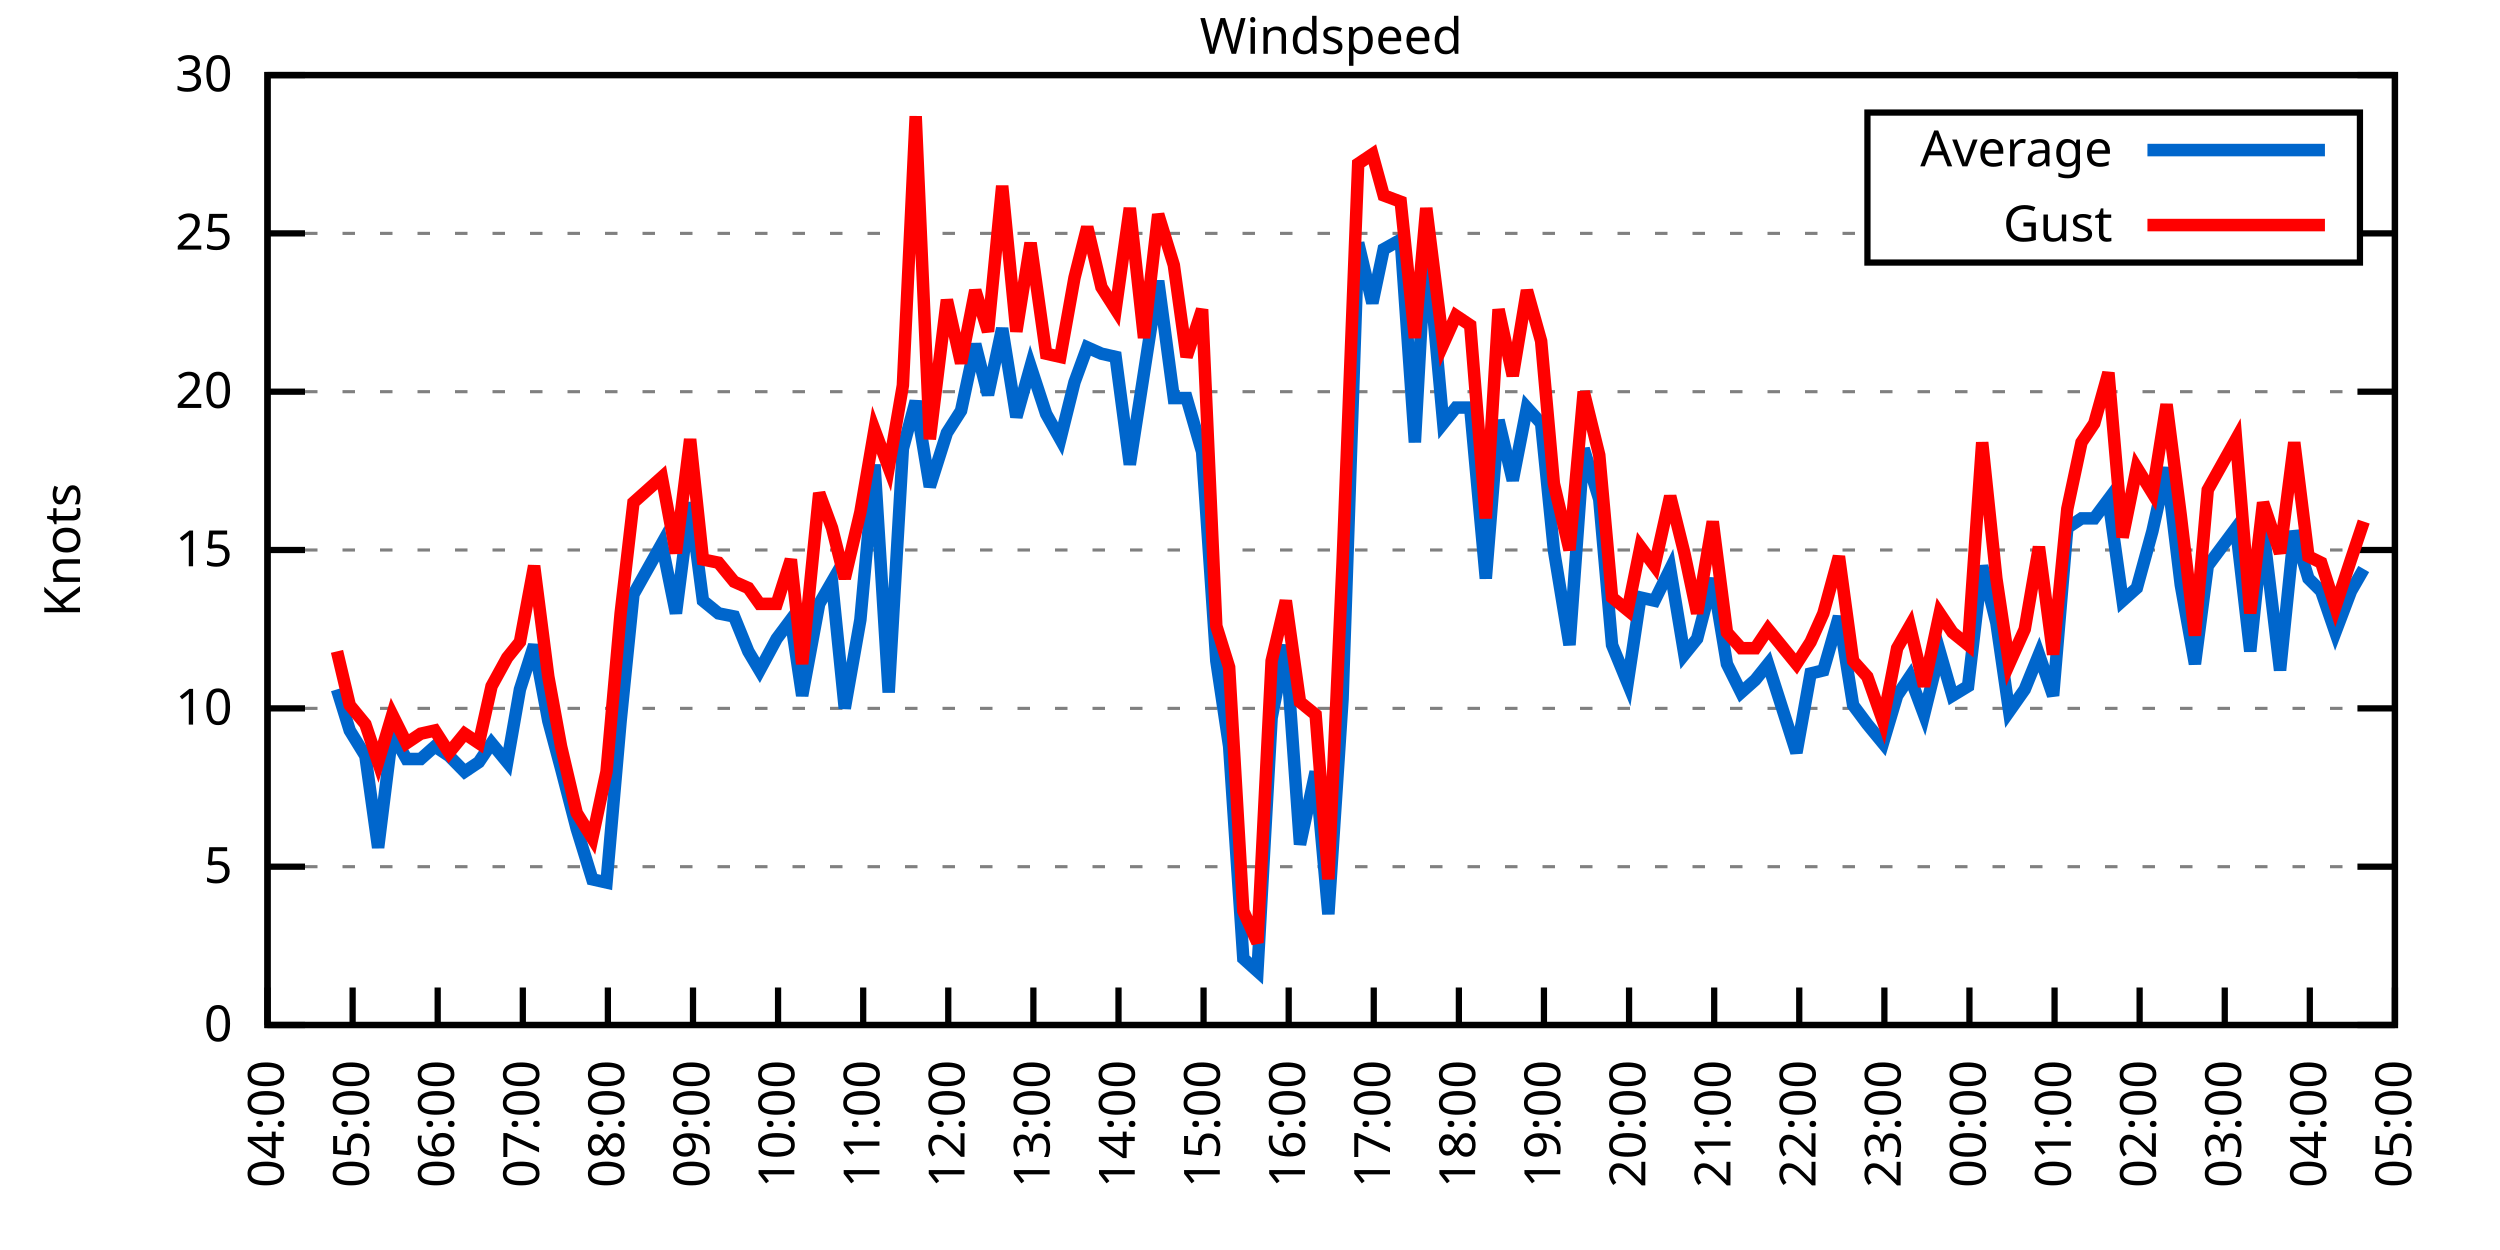
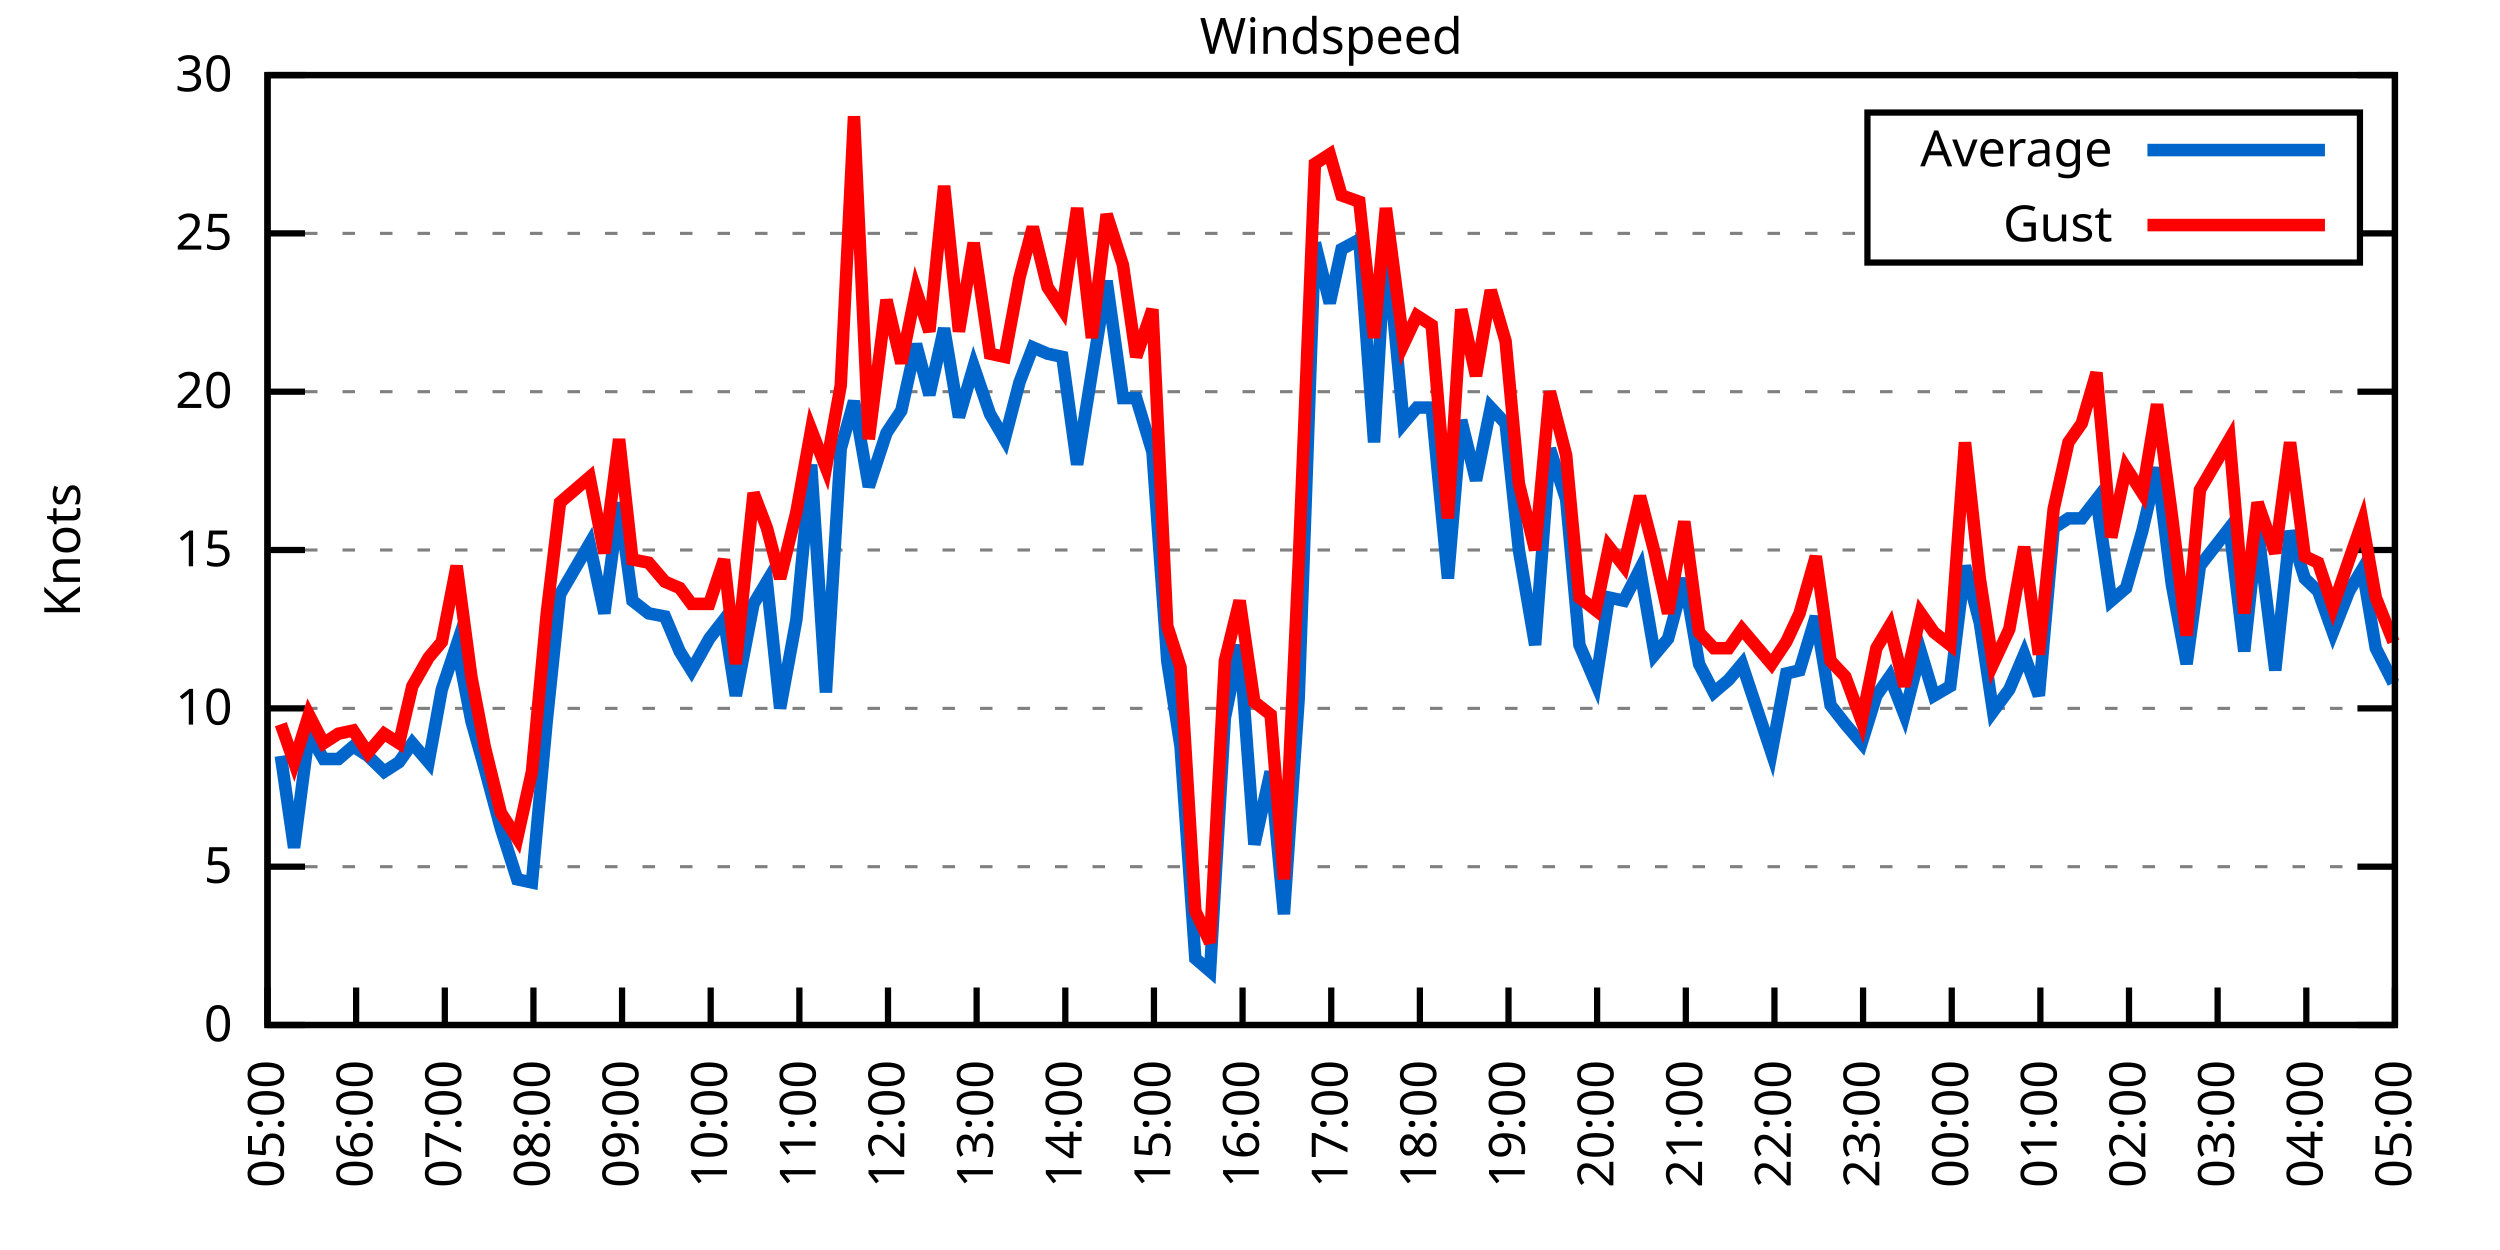
<svg xmlns="http://www.w3.org/2000/svg" xmlns:xlink="http://www.w3.org/1999/xlink" width="400" height="200" viewBox="0 0 400 200">
  <g id="gnuplot_canvas">
    <rect x="0" y="0" width="400" height="200" fill="none" />
    <defs>
      <circle id="gpDot" r="0.5" stroke-width="0.5" stroke="currentColor" />
      <path id="gpPt0" stroke-width="0.333" stroke="currentColor" d="M-1,0 h2 M0,-1 v2" />
      <path id="gpPt1" stroke-width="0.333" stroke="currentColor" d="M-1,-1 L1,1 M1,-1 L-1,1" />
      <path id="gpPt2" stroke-width="0.333" stroke="currentColor" d="M-1,0 L1,0 M0,-1 L0,1 M-1,-1 L1,1 M-1,1 L1,-1" />
      <rect id="gpPt3" stroke-width="0.333" stroke="currentColor" x="-1" y="-1" width="2" height="2" />
      <rect id="gpPt4" stroke-width="0.333" stroke="currentColor" fill="currentColor" x="-1" y="-1" width="2" height="2" />
      <circle id="gpPt5" stroke-width="0.333" stroke="currentColor" cx="0" cy="0" r="1" />
      <use xlink:href="#gpPt5" id="gpPt6" fill="currentColor" stroke="none" />
      <path id="gpPt7" stroke-width="0.333" stroke="currentColor" d="M0,-1.33 L-1.33,0.67 L1.33,0.67 z" />
      <use xlink:href="#gpPt7" id="gpPt8" fill="currentColor" stroke="none" />
      <use xlink:href="#gpPt7" id="gpPt9" stroke="currentColor" transform="rotate(180)" />
      <use xlink:href="#gpPt9" id="gpPt10" fill="currentColor" stroke="none" />
      <use xlink:href="#gpPt3" id="gpPt11" stroke="currentColor" transform="rotate(45)" />
      <use xlink:href="#gpPt11" id="gpPt12" fill="currentColor" stroke="none" />
      <path id="gpPt13" stroke-width="0.333" stroke="currentColor" d="M0,1.330 L1.265,0.411 L0.782,-1.067 L-0.782,-1.076 L-1.265,0.411 z" />
      <use xlink:href="#gpPt13" id="gpPt14" fill="currentColor" stroke="none" />
      <filter id="textbox" filterUnits="objectBoundingBox" x="0" y="0" height="1" width="1">
        <feFlood flood-color="white" flood-opacity="1" result="bgnd" />
        <feComposite in="SourceGraphic" in2="bgnd" operator="atop" />
      </filter>
      <filter id="greybox" filterUnits="objectBoundingBox" x="0" y="0" height="1" width="1">
        <feFlood flood-color="lightgrey" flood-opacity="1" result="grey" />
        <feComposite in="SourceGraphic" in2="grey" operator="atop" />
      </filter>
    </defs>
    <g fill="none" color="white" stroke="currentColor" stroke-width="1.00" stroke-linecap="butt" stroke-linejoin="miter">
</g>
    <g fill="none" color="black" stroke="currentColor" stroke-width="1.00" stroke-linecap="butt" stroke-linejoin="miter">
      <g stroke="none" shape-rendering="crispEdges">
        <polygon fill="rgb(255, 255, 255)" points="42.80,164.00 383.18,164.00 383.18,12.02 42.80,12.02 " />
      </g>
    </g>
    <g fill="none" color="black" stroke="currentColor" stroke-width="1.00" stroke-linecap="butt" stroke-linejoin="miter">
</g>
    <g fill="none" color="black" stroke="black" stroke-width="0.50" stroke-linecap="butt" stroke-linejoin="miter">
</g>
    <g fill="none" color="gray" stroke="currentColor" stroke-width="0.50" stroke-linecap="butt" stroke-linejoin="miter">
      <path stroke="gray" stroke-dasharray="2,4" class="gridline" d="M42.80,164.00 L383.19,164.00  " />
    </g>
    <g fill="none" color="gray" stroke="gray" stroke-width="1.00" stroke-linecap="butt" stroke-linejoin="miter">
</g>
    <g fill="none" color="black" stroke="currentColor" stroke-width="1.00" stroke-linecap="butt" stroke-linejoin="miter">
      <path stroke="black" d="M42.80,164.00 L48.80,164.00 M383.19,164.00 L377.19,164.00  " />
      <g transform="translate(37.20,166.60)" stroke="none" fill="black" font-family="Sans" font-size="8.00" text-anchor="end">
        <text>
          <tspan font-family="Sans"> 0</tspan>
        </text>
      </g>
    </g>
    <g fill="none" color="black" stroke="currentColor" stroke-width="1.00" stroke-linecap="butt" stroke-linejoin="miter">
</g>
    <g fill="none" color="black" stroke="black" stroke-width="0.50" stroke-linecap="butt" stroke-linejoin="miter">
</g>
    <g fill="none" color="gray" stroke="currentColor" stroke-width="0.50" stroke-linecap="butt" stroke-linejoin="miter">
      <path stroke="gray" stroke-dasharray="2,4" class="gridline" d="M42.80,138.67 L383.19,138.67  " />
    </g>
    <g fill="none" color="gray" stroke="gray" stroke-width="1.00" stroke-linecap="butt" stroke-linejoin="miter">
</g>
    <g fill="none" color="black" stroke="currentColor" stroke-width="1.00" stroke-linecap="butt" stroke-linejoin="miter">
      <path stroke="black" d="M42.80,138.67 L48.80,138.67 M383.19,138.67 L377.19,138.67  " />
      <g transform="translate(37.20,141.27)" stroke="none" fill="black" font-family="Sans" font-size="8.00" text-anchor="end">
        <text>
          <tspan font-family="Sans"> 5</tspan>
        </text>
      </g>
    </g>
    <g fill="none" color="black" stroke="currentColor" stroke-width="1.00" stroke-linecap="butt" stroke-linejoin="miter">
</g>
    <g fill="none" color="black" stroke="black" stroke-width="0.50" stroke-linecap="butt" stroke-linejoin="miter">
</g>
    <g fill="none" color="gray" stroke="currentColor" stroke-width="0.50" stroke-linecap="butt" stroke-linejoin="miter">
      <path stroke="gray" stroke-dasharray="2,4" class="gridline" d="M42.80,113.34 L383.19,113.34  " />
    </g>
    <g fill="none" color="gray" stroke="gray" stroke-width="1.00" stroke-linecap="butt" stroke-linejoin="miter">
</g>
    <g fill="none" color="black" stroke="currentColor" stroke-width="1.00" stroke-linecap="butt" stroke-linejoin="miter">
      <path stroke="black" d="M42.80,113.34 L48.80,113.34 M383.19,113.34 L377.19,113.34  " />
      <g transform="translate(37.20,115.94)" stroke="none" fill="black" font-family="Sans" font-size="8.00" text-anchor="end">
        <text>
          <tspan font-family="Sans"> 10</tspan>
        </text>
      </g>
    </g>
    <g fill="none" color="black" stroke="currentColor" stroke-width="1.00" stroke-linecap="butt" stroke-linejoin="miter">
</g>
    <g fill="none" color="black" stroke="black" stroke-width="0.50" stroke-linecap="butt" stroke-linejoin="miter">
</g>
    <g fill="none" color="gray" stroke="currentColor" stroke-width="0.50" stroke-linecap="butt" stroke-linejoin="miter">
      <path stroke="gray" stroke-dasharray="2,4" class="gridline" d="M42.80,88.00 L383.19,88.00  " />
    </g>
    <g fill="none" color="gray" stroke="gray" stroke-width="1.00" stroke-linecap="butt" stroke-linejoin="miter">
</g>
    <g fill="none" color="black" stroke="currentColor" stroke-width="1.00" stroke-linecap="butt" stroke-linejoin="miter">
      <path stroke="black" d="M42.80,88.00 L48.80,88.00 M383.19,88.00 L377.19,88.00  " />
      <g transform="translate(37.20,90.60)" stroke="none" fill="black" font-family="Sans" font-size="8.00" text-anchor="end">
        <text>
          <tspan font-family="Sans"> 15</tspan>
        </text>
      </g>
    </g>
    <g fill="none" color="black" stroke="currentColor" stroke-width="1.00" stroke-linecap="butt" stroke-linejoin="miter">
</g>
    <g fill="none" color="black" stroke="black" stroke-width="0.50" stroke-linecap="butt" stroke-linejoin="miter">
</g>
    <g fill="none" color="gray" stroke="currentColor" stroke-width="0.50" stroke-linecap="butt" stroke-linejoin="miter">
      <path stroke="gray" stroke-dasharray="2,4" class="gridline" d="M42.80,62.67 L383.19,62.67  " />
    </g>
    <g fill="none" color="gray" stroke="gray" stroke-width="1.00" stroke-linecap="butt" stroke-linejoin="miter">
</g>
    <g fill="none" color="black" stroke="currentColor" stroke-width="1.00" stroke-linecap="butt" stroke-linejoin="miter">
      <path stroke="black" d="M42.80,62.67 L48.80,62.67 M383.19,62.67 L377.19,62.67  " />
      <g transform="translate(37.20,65.27)" stroke="none" fill="black" font-family="Sans" font-size="8.00" text-anchor="end">
        <text>
          <tspan font-family="Sans"> 20</tspan>
        </text>
      </g>
    </g>
    <g fill="none" color="black" stroke="currentColor" stroke-width="1.00" stroke-linecap="butt" stroke-linejoin="miter">
</g>
    <g fill="none" color="black" stroke="black" stroke-width="0.50" stroke-linecap="butt" stroke-linejoin="miter">
</g>
    <g fill="none" color="gray" stroke="currentColor" stroke-width="0.50" stroke-linecap="butt" stroke-linejoin="miter">
      <path stroke="gray" stroke-dasharray="2,4" class="gridline" d="M42.80,37.34 L298.79,37.34 M377.59,37.34 L383.19,37.34  " />
    </g>
    <g fill="none" color="gray" stroke="gray" stroke-width="1.00" stroke-linecap="butt" stroke-linejoin="miter">
</g>
    <g fill="none" color="black" stroke="currentColor" stroke-width="1.00" stroke-linecap="butt" stroke-linejoin="miter">
      <path stroke="black" d="M42.80,37.34 L48.80,37.34 M383.19,37.34 L377.19,37.34  " />
      <g transform="translate(37.20,39.94)" stroke="none" fill="black" font-family="Sans" font-size="8.00" text-anchor="end">
        <text>
          <tspan font-family="Sans"> 25</tspan>
        </text>
      </g>
    </g>
    <g fill="none" color="black" stroke="currentColor" stroke-width="1.00" stroke-linecap="butt" stroke-linejoin="miter">
</g>
    <g fill="none" color="black" stroke="black" stroke-width="0.50" stroke-linecap="butt" stroke-linejoin="miter">
</g>
    <g fill="none" color="gray" stroke="currentColor" stroke-width="0.50" stroke-linecap="butt" stroke-linejoin="miter">
      <path stroke="gray" stroke-dasharray="2,4" class="gridline" d="M42.80,12.01 L383.19,12.01  " />
    </g>
    <g fill="none" color="gray" stroke="gray" stroke-width="1.00" stroke-linecap="butt" stroke-linejoin="miter">
</g>
    <g fill="none" color="black" stroke="currentColor" stroke-width="1.00" stroke-linecap="butt" stroke-linejoin="miter">
      <path stroke="black" d="M42.80,12.01 L48.80,12.01 M383.19,12.01 L377.19,12.01  " />
      <g transform="translate(37.20,14.61)" stroke="none" fill="black" font-family="Sans" font-size="8.00" text-anchor="end">
        <text>
          <tspan font-family="Sans"> 30</tspan>
        </text>
      </g>
    </g>
    <g fill="none" color="black" stroke="currentColor" stroke-width="1.00" stroke-linecap="butt" stroke-linejoin="miter">
      <path stroke="black" d="M42.80,164.00 L42.80,158.00  " />
      <g transform="translate(45.40,169.60) rotate(270.00)" stroke="none" fill="black" font-family="Sans" font-size="8.00" text-anchor="end">
        <text>
-           <tspan font-family="Sans">04:00</tspan>
-         </text>
-       </g>
-     </g>
-     <g fill="none" color="black" stroke="currentColor" stroke-width="1.00" stroke-linecap="butt" stroke-linejoin="miter">
-       <path stroke="black" d="M56.42,164.00 L56.42,158.00  " />
-       <g transform="translate(59.02,169.60) rotate(270.00)" stroke="none" fill="black" font-family="Sans" font-size="8.00" text-anchor="end">
-         <text>
          <tspan font-family="Sans">05:00</tspan>
        </text>
      </g>
    </g>
    <g fill="none" color="black" stroke="currentColor" stroke-width="1.00" stroke-linecap="butt" stroke-linejoin="miter">
-       <path stroke="black" d="M70.03,164.00 L70.03,158.00  " />
-       <g transform="translate(72.63,169.60) rotate(270.00)" stroke="none" fill="black" font-family="Sans" font-size="8.00" text-anchor="end">
+       <path stroke="black" d="M56.98,164.00 L56.98,158.00  " />
+       <g transform="translate(59.58,169.60) rotate(270.00)" stroke="none" fill="black" font-family="Sans" font-size="8.00" text-anchor="end">
        <text>
          <tspan font-family="Sans">06:00</tspan>
        </text>
      </g>
    </g>
    <g fill="none" color="black" stroke="currentColor" stroke-width="1.00" stroke-linecap="butt" stroke-linejoin="miter">
-       <path stroke="black" d="M83.65,164.00 L83.65,158.00  " />
-       <g transform="translate(86.25,169.60) rotate(270.00)" stroke="none" fill="black" font-family="Sans" font-size="8.00" text-anchor="end">
+       <path stroke="black" d="M71.17,164.00 L71.17,158.00  " />
+       <g transform="translate(73.77,169.60) rotate(270.00)" stroke="none" fill="black" font-family="Sans" font-size="8.00" text-anchor="end">
        <text>
          <tspan font-family="Sans">07:00</tspan>
        </text>
      </g>
    </g>
    <g fill="none" color="black" stroke="currentColor" stroke-width="1.00" stroke-linecap="butt" stroke-linejoin="miter">
-       <path stroke="black" d="M97.26,164.00 L97.26,158.00  " />
-       <g transform="translate(99.86,169.60) rotate(270.00)" stroke="none" fill="black" font-family="Sans" font-size="8.00" text-anchor="end">
+       <path stroke="black" d="M85.35,164.00 L85.35,158.00  " />
+       <g transform="translate(87.95,169.60) rotate(270.00)" stroke="none" fill="black" font-family="Sans" font-size="8.00" text-anchor="end">
        <text>
          <tspan font-family="Sans">08:00</tspan>
        </text>
      </g>
    </g>
    <g fill="none" color="black" stroke="currentColor" stroke-width="1.00" stroke-linecap="butt" stroke-linejoin="miter">
-       <path stroke="black" d="M110.88,164.00 L110.88,158.00  " />
-       <g transform="translate(113.48,169.60) rotate(270.00)" stroke="none" fill="black" font-family="Sans" font-size="8.00" text-anchor="end">
+       <path stroke="black" d="M99.53,164.00 L99.53,158.00  " />
+       <g transform="translate(102.13,169.60) rotate(270.00)" stroke="none" fill="black" font-family="Sans" font-size="8.00" text-anchor="end">
        <text>
          <tspan font-family="Sans">09:00</tspan>
        </text>
      </g>
    </g>
    <g fill="none" color="black" stroke="currentColor" stroke-width="1.00" stroke-linecap="butt" stroke-linejoin="miter">
-       <path stroke="black" d="M124.49,164.00 L124.49,158.00  " />
-       <g transform="translate(127.09,169.60) rotate(270.00)" stroke="none" fill="black" font-family="Sans" font-size="8.00" text-anchor="end">
+       <path stroke="black" d="M113.71,164.00 L113.71,158.00  " />
+       <g transform="translate(116.31,169.60) rotate(270.00)" stroke="none" fill="black" font-family="Sans" font-size="8.00" text-anchor="end">
        <text>
          <tspan font-family="Sans">10:00</tspan>
        </text>
      </g>
    </g>
    <g fill="none" color="black" stroke="currentColor" stroke-width="1.00" stroke-linecap="butt" stroke-linejoin="miter">
-       <path stroke="black" d="M138.11,164.00 L138.11,158.00  " />
-       <g transform="translate(140.71,169.60) rotate(270.00)" stroke="none" fill="black" font-family="Sans" font-size="8.00" text-anchor="end">
+       <path stroke="black" d="M127.90,164.00 L127.90,158.00  " />
+       <g transform="translate(130.50,169.60) rotate(270.00)" stroke="none" fill="black" font-family="Sans" font-size="8.00" text-anchor="end">
        <text>
          <tspan font-family="Sans">11:00</tspan>
        </text>
      </g>
    </g>
    <g fill="none" color="black" stroke="currentColor" stroke-width="1.00" stroke-linecap="butt" stroke-linejoin="miter">
-       <path stroke="black" d="M151.72,164.00 L151.72,158.00  " />
-       <g transform="translate(154.32,169.60) rotate(270.00)" stroke="none" fill="black" font-family="Sans" font-size="8.00" text-anchor="end">
+       <path stroke="black" d="M142.08,164.00 L142.08,158.00  " />
+       <g transform="translate(144.68,169.60) rotate(270.00)" stroke="none" fill="black" font-family="Sans" font-size="8.00" text-anchor="end">
        <text>
          <tspan font-family="Sans">12:00</tspan>
        </text>
      </g>
    </g>
    <g fill="none" color="black" stroke="currentColor" stroke-width="1.00" stroke-linecap="butt" stroke-linejoin="miter">
-       <path stroke="black" d="M165.34,164.00 L165.34,158.00  " />
-       <g transform="translate(167.94,169.60) rotate(270.00)" stroke="none" fill="black" font-family="Sans" font-size="8.00" text-anchor="end">
+       <path stroke="black" d="M156.26,164.00 L156.26,158.00  " />
+       <g transform="translate(158.86,169.60) rotate(270.00)" stroke="none" fill="black" font-family="Sans" font-size="8.00" text-anchor="end">
        <text>
          <tspan font-family="Sans">13:00</tspan>
        </text>
      </g>
    </g>
    <g fill="none" color="black" stroke="currentColor" stroke-width="1.00" stroke-linecap="butt" stroke-linejoin="miter">
-       <path stroke="black" d="M178.96,164.00 L178.96,158.00  " />
-       <g transform="translate(181.56,169.60) rotate(270.00)" stroke="none" fill="black" font-family="Sans" font-size="8.00" text-anchor="end">
+       <path stroke="black" d="M170.45,164.00 L170.45,158.00  " />
+       <g transform="translate(173.05,169.60) rotate(270.00)" stroke="none" fill="black" font-family="Sans" font-size="8.00" text-anchor="end">
        <text>
          <tspan font-family="Sans">14:00</tspan>
        </text>
      </g>
    </g>
    <g fill="none" color="black" stroke="currentColor" stroke-width="1.00" stroke-linecap="butt" stroke-linejoin="miter">
-       <path stroke="black" d="M192.57,164.00 L192.57,158.00  " />
-       <g transform="translate(195.17,169.60) rotate(270.00)" stroke="none" fill="black" font-family="Sans" font-size="8.00" text-anchor="end">
+       <path stroke="black" d="M184.63,164.00 L184.63,158.00  " />
+       <g transform="translate(187.23,169.60) rotate(270.00)" stroke="none" fill="black" font-family="Sans" font-size="8.00" text-anchor="end">
        <text>
          <tspan font-family="Sans">15:00</tspan>
        </text>
      </g>
    </g>
    <g fill="none" color="black" stroke="currentColor" stroke-width="1.00" stroke-linecap="butt" stroke-linejoin="miter">
-       <path stroke="black" d="M206.19,164.00 L206.19,158.00  " />
-       <g transform="translate(208.79,169.60) rotate(270.00)" stroke="none" fill="black" font-family="Sans" font-size="8.00" text-anchor="end">
+       <path stroke="black" d="M198.81,164.00 L198.81,158.00  " />
+       <g transform="translate(201.41,169.60) rotate(270.00)" stroke="none" fill="black" font-family="Sans" font-size="8.00" text-anchor="end">
        <text>
          <tspan font-family="Sans">16:00</tspan>
        </text>
      </g>
    </g>
    <g fill="none" color="black" stroke="currentColor" stroke-width="1.00" stroke-linecap="butt" stroke-linejoin="miter">
-       <path stroke="black" d="M219.80,164.00 L219.80,158.00  " />
-       <g transform="translate(222.40,169.60) rotate(270.00)" stroke="none" fill="black" font-family="Sans" font-size="8.00" text-anchor="end">
+       <path stroke="black" d="M213.00,164.00 L213.00,158.00  " />
+       <g transform="translate(215.60,169.60) rotate(270.00)" stroke="none" fill="black" font-family="Sans" font-size="8.00" text-anchor="end">
        <text>
          <tspan font-family="Sans">17:00</tspan>
        </text>
      </g>
    </g>
    <g fill="none" color="black" stroke="currentColor" stroke-width="1.00" stroke-linecap="butt" stroke-linejoin="miter">
-       <path stroke="black" d="M233.42,164.00 L233.42,158.00  " />
-       <g transform="translate(236.02,169.60) rotate(270.00)" stroke="none" fill="black" font-family="Sans" font-size="8.00" text-anchor="end">
+       <path stroke="black" d="M227.18,164.00 L227.18,158.00  " />
+       <g transform="translate(229.78,169.60) rotate(270.00)" stroke="none" fill="black" font-family="Sans" font-size="8.00" text-anchor="end">
        <text>
          <tspan font-family="Sans">18:00</tspan>
        </text>
      </g>
    </g>
    <g fill="none" color="black" stroke="currentColor" stroke-width="1.00" stroke-linecap="butt" stroke-linejoin="miter">
-       <path stroke="black" d="M247.03,164.00 L247.03,158.00  " />
-       <g transform="translate(249.63,169.60) rotate(270.00)" stroke="none" fill="black" font-family="Sans" font-size="8.00" text-anchor="end">
+       <path stroke="black" d="M241.36,164.00 L241.36,158.00  " />
+       <g transform="translate(243.96,169.60) rotate(270.00)" stroke="none" fill="black" font-family="Sans" font-size="8.00" text-anchor="end">
        <text>
          <tspan font-family="Sans">19:00</tspan>
        </text>
      </g>
    </g>
    <g fill="none" color="black" stroke="currentColor" stroke-width="1.00" stroke-linecap="butt" stroke-linejoin="miter">
-       <path stroke="black" d="M260.65,164.00 L260.65,158.00  " />
-       <g transform="translate(263.25,169.60) rotate(270.00)" stroke="none" fill="black" font-family="Sans" font-size="8.00" text-anchor="end">
+       <path stroke="black" d="M255.54,164.00 L255.54,158.00  " />
+       <g transform="translate(258.14,169.60) rotate(270.00)" stroke="none" fill="black" font-family="Sans" font-size="8.00" text-anchor="end">
        <text>
          <tspan font-family="Sans">20:00</tspan>
        </text>
      </g>
    </g>
    <g fill="none" color="black" stroke="currentColor" stroke-width="1.00" stroke-linecap="butt" stroke-linejoin="miter">
-       <path stroke="black" d="M274.27,164.00 L274.27,158.00  " />
-       <g transform="translate(276.87,169.60) rotate(270.00)" stroke="none" fill="black" font-family="Sans" font-size="8.00" text-anchor="end">
+       <path stroke="black" d="M269.73,164.00 L269.73,158.00  " />
+       <g transform="translate(272.33,169.60) rotate(270.00)" stroke="none" fill="black" font-family="Sans" font-size="8.00" text-anchor="end">
        <text>
          <tspan font-family="Sans">21:00</tspan>
        </text>
      </g>
    </g>
    <g fill="none" color="black" stroke="currentColor" stroke-width="1.00" stroke-linecap="butt" stroke-linejoin="miter">
-       <path stroke="black" d="M287.88,164.00 L287.88,158.00  " />
-       <g transform="translate(290.48,169.60) rotate(270.00)" stroke="none" fill="black" font-family="Sans" font-size="8.00" text-anchor="end">
+       <path stroke="black" d="M283.91,164.00 L283.91,158.00  " />
+       <g transform="translate(286.51,169.60) rotate(270.00)" stroke="none" fill="black" font-family="Sans" font-size="8.00" text-anchor="end">
        <text>
          <tspan font-family="Sans">22:00</tspan>
        </text>
      </g>
    </g>
    <g fill="none" color="black" stroke="currentColor" stroke-width="1.00" stroke-linecap="butt" stroke-linejoin="miter">
-       <path stroke="black" d="M301.50,164.00 L301.50,158.00  " />
-       <g transform="translate(304.10,169.60) rotate(270.00)" stroke="none" fill="black" font-family="Sans" font-size="8.00" text-anchor="end">
+       <path stroke="black" d="M298.09,164.00 L298.09,158.00  " />
+       <g transform="translate(300.69,169.60) rotate(270.00)" stroke="none" fill="black" font-family="Sans" font-size="8.00" text-anchor="end">
        <text>
          <tspan font-family="Sans">23:00</tspan>
        </text>
      </g>
    </g>
    <g fill="none" color="black" stroke="currentColor" stroke-width="1.00" stroke-linecap="butt" stroke-linejoin="miter">
-       <path stroke="black" d="M315.11,164.00 L315.11,158.00  " />
-       <g transform="translate(317.71,169.60) rotate(270.00)" stroke="none" fill="black" font-family="Sans" font-size="8.00" text-anchor="end">
+       <path stroke="black" d="M312.28,164.00 L312.28,158.00  " />
+       <g transform="translate(314.88,169.60) rotate(270.00)" stroke="none" fill="black" font-family="Sans" font-size="8.00" text-anchor="end">
        <text>
          <tspan font-family="Sans">00:00</tspan>
        </text>
      </g>
    </g>
    <g fill="none" color="black" stroke="currentColor" stroke-width="1.00" stroke-linecap="butt" stroke-linejoin="miter">
-       <path stroke="black" d="M328.73,164.00 L328.73,158.00  " />
-       <g transform="translate(331.33,169.60) rotate(270.00)" stroke="none" fill="black" font-family="Sans" font-size="8.00" text-anchor="end">
+       <path stroke="black" d="M326.46,164.00 L326.46,158.00  " />
+       <g transform="translate(329.06,169.60) rotate(270.00)" stroke="none" fill="black" font-family="Sans" font-size="8.00" text-anchor="end">
        <text>
          <tspan font-family="Sans">01:00</tspan>
        </text>
      </g>
    </g>
    <g fill="none" color="black" stroke="currentColor" stroke-width="1.00" stroke-linecap="butt" stroke-linejoin="miter">
-       <path stroke="black" d="M342.34,164.00 L342.34,158.00  " />
-       <g transform="translate(344.94,169.60) rotate(270.00)" stroke="none" fill="black" font-family="Sans" font-size="8.00" text-anchor="end">
+       <path stroke="black" d="M340.64,164.00 L340.64,158.00  " />
+       <g transform="translate(343.24,169.60) rotate(270.00)" stroke="none" fill="black" font-family="Sans" font-size="8.00" text-anchor="end">
        <text>
          <tspan font-family="Sans">02:00</tspan>
        </text>
      </g>
    </g>
    <g fill="none" color="black" stroke="currentColor" stroke-width="1.00" stroke-linecap="butt" stroke-linejoin="miter">
-       <path stroke="black" d="M355.96,164.00 L355.96,158.00  " />
-       <g transform="translate(358.56,169.60) rotate(270.00)" stroke="none" fill="black" font-family="Sans" font-size="8.00" text-anchor="end">
+       <path stroke="black" d="M354.82,164.00 L354.82,158.00  " />
+       <g transform="translate(357.42,169.60) rotate(270.00)" stroke="none" fill="black" font-family="Sans" font-size="8.00" text-anchor="end">
        <text>
          <tspan font-family="Sans">03:00</tspan>
        </text>
      </g>
    </g>
    <g fill="none" color="black" stroke="currentColor" stroke-width="1.00" stroke-linecap="butt" stroke-linejoin="miter">
-       <path stroke="black" d="M369.57,164.00 L369.57,158.00  " />
-       <g transform="translate(372.17,169.60) rotate(270.00)" stroke="none" fill="black" font-family="Sans" font-size="8.00" text-anchor="end">
+       <path stroke="black" d="M369.01,164.00 L369.01,158.00  " />
+       <g transform="translate(371.61,169.60) rotate(270.00)" stroke="none" fill="black" font-family="Sans" font-size="8.00" text-anchor="end">
        <text>
          <tspan font-family="Sans">04:00</tspan>
        </text>
      </g>
    </g>
    <g fill="none" color="black" stroke="currentColor" stroke-width="1.00" stroke-linecap="butt" stroke-linejoin="miter">
      <path stroke="black" d="M383.19,164.00 L383.19,158.00  " />
      <g transform="translate(385.79,169.60) rotate(270.00)" stroke="none" fill="black" font-family="Sans" font-size="8.00" text-anchor="end">
        <text>
          <tspan font-family="Sans">05:00</tspan>
        </text>
      </g>
    </g>
    <g fill="none" color="black" stroke="currentColor" stroke-width="1.00" stroke-linecap="butt" stroke-linejoin="miter">
</g>
    <g fill="none" color="black" stroke="currentColor" stroke-width="1.00" stroke-linecap="butt" stroke-linejoin="miter">
      <path stroke="black" d="M42.80,12.01 L42.80,164.00 L383.19,164.00 L383.19,12.01 L42.80,12.01 Z  " />
    </g>
    <g fill="none" color="black" stroke="currentColor" stroke-width="1.00" stroke-linecap="butt" stroke-linejoin="miter">
</g>
    <g fill="none" color="black" stroke="currentColor" stroke-width="1.00" stroke-linecap="butt" stroke-linejoin="miter">
      <path stroke="black" d="M298.79,42.01 L298.79,18.01 L377.59,18.01 L377.59,42.01 L298.79,42.01 Z  " />
    </g>
    <g id="Windspeed_plot_1">
      <g fill="none" color="white" stroke="black" stroke-width="2.00" stroke-linecap="butt" stroke-linejoin="miter">
</g>
      <g fill="none" color="black" stroke="currentColor" stroke-width="2.00" stroke-linecap="butt" stroke-linejoin="miter">
        <g transform="translate(337.99,26.61)" stroke="none" fill="black" font-family="Sans" font-size="8.00" text-anchor="end">
          <text>
            <tspan font-family="Sans">Average</tspan>
          </text>
        </g>
      </g>
      <g fill="none" color="black" stroke="currentColor" stroke-width="2.00" stroke-linecap="butt" stroke-linejoin="miter">
-         <path stroke="rgb(  0, 102, 204)" d="M343.59,24.01 L371.99,24.01 M53.92,110.30 L55.96,116.88 L58.46,120.94 L60.50,135.63 L62.77,117.39 L65.04,121.44   L67.31,121.44 L69.58,119.42 L71.85,120.94 L74.34,123.47 L76.61,121.95 L78.65,118.91 L81.15,121.95 L83.19,110.30   L85.46,103.20 L87.73,115.36 L89.77,122.96 L92.27,132.59 L94.77,140.69 L97.04,141.20 L99.30,115.36 L101.35,95.10   L105.89,86.99 L108.15,98.14 L110.42,80.41 L112.47,96.11 L114.96,98.14 L117.46,98.64 L119.73,104.22 L121.54,107.26   L124.27,102.19 L126.54,99.15 L128.35,111.31 L131.07,96.62 L133.12,93.07 L135.16,113.34 L137.66,99.15 L139.92,74.33   L142.19,110.80 L144.46,71.79 L146.51,64.19 L148.77,77.87 L151.50,69.26 L153.77,65.71 L156.04,55.07 L158.08,63.18   L160.35,52.54 L162.62,66.73 L164.89,58.62 L167.38,66.22 L169.65,70.27 L171.92,61.15 L173.96,55.58 L176.23,56.59   L178.50,57.10 L180.77,74.33 L183.04,59.63 L185.31,44.94 L187.81,63.69 L189.85,63.69 L192.34,72.30 L194.61,105.74   L196.66,119.42 L198.93,153.36 L201.19,155.39 L203.46,114.86 L205.73,103.20 L208.00,135.12 L210.50,123.47 L212.54,146.27   L214.81,111.82 L217.31,38.86 L219.58,48.49 L221.39,39.87 L224.11,38.35 L226.38,70.78 L228.20,37.85 L230.92,67.74   L232.96,65.21 L235.23,65.21 L237.73,92.56 L239.77,67.23 L242.04,76.86 L244.31,65.21 L246.58,67.74 L248.62,88.00   L251.12,103.20 L253.39,71.79 L255.88,79.90 L257.93,103.20 L260.42,109.28 L262.47,95.60 L264.73,96.11 L267.23,91.04   L269.50,104.72 L271.54,102.19 L274.04,92.56 L276.31,106.24 L278.58,110.80 L280.85,108.78 L282.89,106.24 L287.43,120.43   L289.70,107.76 L291.74,107.26 L294.23,98.64 L296.50,112.83 L298.77,115.87 L301.27,118.91 L303.54,111.31 L305.58,108.27   L307.85,114.35 L310.35,104.22 L312.39,111.31 L314.89,109.79 L317.15,90.54 L319.42,99.66 L321.47,113.84 L323.96,110.30   L326.23,104.72 L328.50,111.31 L330.77,84.46 L333.04,82.94 L335.08,82.94 L337.35,79.90 L339.62,96.11 L341.89,94.08   L344.39,84.97 L346.65,74.83 L348.92,93.58 L351.19,106.24 L353.24,90.54 L357.77,84.46 L360.04,104.22 L362.09,84.46   L364.81,107.26 L367.08,84.97 L369.35,92.56 L371.39,94.59 L373.66,101.18 L376.16,94.59 L378.20,91.04  " />
+         <path stroke="rgb(  0, 102, 204)" d="M343.59,24.01 L371.99,24.01 M44.93,120.94 L47.05,135.63 L49.42,117.39 L51.78,121.44 L54.15,121.44 L56.51,119.42   L58.87,120.94 L61.47,123.47 L63.84,121.95 L65.97,118.91 L68.57,121.95 L70.69,110.30 L73.06,103.20 L75.42,115.36   L77.55,122.96 L80.15,132.59 L82.75,140.69 L85.11,141.20 L87.48,115.36 L89.60,95.10 L94.33,86.99 L96.70,98.14   L99.06,80.41 L101.19,96.11 L103.79,98.14 L106.39,98.64 L108.75,104.22 L110.64,107.26 L113.48,102.19 L115.84,99.15   L117.73,111.31 L120.57,96.62 L122.70,93.07 L124.82,113.34 L127.42,99.15 L129.79,74.33 L132.15,110.80 L134.52,71.79   L136.64,64.19 L139.01,77.87 L141.84,69.26 L144.21,65.71 L146.57,55.07 L148.70,63.18 L151.06,52.54 L153.43,66.73   L155.79,58.62 L158.39,66.22 L160.75,70.27 L163.12,61.15 L165.25,55.58 L167.61,56.59 L169.97,57.10 L172.34,74.33   L174.70,59.63 L177.06,44.94 L179.67,63.69 L181.79,63.69 L184.39,72.30 L186.76,105.74 L188.88,119.42 L191.25,153.36   L193.61,155.39 L195.98,114.86 L198.34,103.20 L200.70,135.12 L203.30,123.47 L205.43,146.27 L207.79,111.82 L210.39,38.86   L212.76,48.49 L214.65,39.87 L217.49,38.35 L219.85,70.78 L221.74,37.85 L224.58,67.74 L226.71,65.21 L229.07,65.21   L231.67,92.56 L233.80,67.23 L236.16,76.86 L238.52,65.21 L240.89,67.74 L243.02,88.00 L245.62,103.20 L247.98,71.79   L250.58,79.90 L252.71,103.20 L255.31,109.28 L257.43,95.60 L259.80,96.11 L262.40,91.04 L264.76,104.72 L266.89,102.19   L269.49,92.56 L271.85,106.24 L274.22,110.80 L276.58,108.78 L278.71,106.24 L283.44,120.43 L285.80,107.76 L287.93,107.26   L290.53,98.64 L292.89,112.83 L295.26,115.87 L297.86,118.91 L300.22,111.31 L302.35,108.27 L304.71,114.35 L307.31,104.22   L309.44,111.31 L312.04,109.79 L314.40,90.54 L316.77,99.66 L318.89,113.84 L321.49,110.30 L323.86,104.72 L326.22,111.31   L328.59,84.46 L330.95,82.94 L333.08,82.94 L335.44,79.90 L337.80,96.11 L340.17,94.08 L342.77,84.97 L345.13,74.83   L347.50,93.58 L349.86,106.24 L351.99,90.54 L356.72,84.46 L359.08,104.22 L361.21,84.46 L364.04,107.26 L366.41,84.97   L368.77,92.56 L370.90,94.59 L373.26,101.18 L375.86,94.59 L377.99,91.04 L380.12,103.71 L382.95,109.28  " />
      </g>
    </g>
    <g id="Windspeed_plot_2">
      <g fill="none" color="black" stroke="currentColor" stroke-width="2.00" stroke-linecap="butt" stroke-linejoin="miter">
        <g transform="translate(337.99,38.61)" stroke="none" fill="black" font-family="Sans" font-size="8.00" text-anchor="end">
          <text>
            <tspan font-family="Sans">Gust</tspan>
          </text>
        </g>
      </g>
      <g fill="none" color="black" stroke="currentColor" stroke-width="2.00" stroke-linecap="butt" stroke-linejoin="miter">
-         <path stroke="rgb(255,   0,   0)" d="M343.59,36.01 L371.99,36.01 M53.92,104.22 L55.96,112.83 L58.46,115.87 L60.50,121.95 L62.77,114.35 L65.04,118.91   L67.31,117.39 L69.58,116.88 L71.85,120.43 L74.34,117.39 L76.61,118.91 L78.65,109.79 L81.15,105.23 L83.19,102.70   L85.46,90.54 L87.73,108.27 L89.77,119.42 L92.27,130.06 L94.77,134.11 L97.04,123.47 L99.30,98.14 L101.35,80.41   L105.89,76.35 L108.15,88.51 L110.42,70.27 L112.47,89.52 L114.96,90.03 L117.46,93.07 L119.73,94.08 L121.54,96.62   L124.27,96.62 L126.54,89.52 L128.35,106.24 L131.07,78.89 L133.12,84.46 L135.16,92.56 L137.66,81.93 L139.92,68.75   L142.19,74.83 L144.46,61.66 L146.51,18.60 L148.77,70.27 L151.50,47.98 L153.77,58.11 L156.04,46.46 L158.08,53.05   L160.35,29.74 L162.62,53.05 L164.89,38.86 L167.38,56.59 L169.65,57.10 L171.92,44.43 L173.96,36.33 L176.23,45.95   L178.50,49.50 L180.77,33.29 L183.04,54.06 L185.31,34.30 L187.81,42.41 L189.85,57.10 L192.34,49.50 L194.61,100.16   L196.66,106.75 L198.93,145.76 L201.19,150.83 L203.46,105.74 L205.73,96.11 L208.00,112.32 L210.50,114.35 L212.54,140.69   L214.81,90.03 L217.31,26.20 L219.58,24.68 L221.39,31.26 L224.11,32.28 L226.38,54.06 L228.20,33.29 L230.92,55.07   L232.96,50.51 L235.23,52.03 L237.73,82.94 L239.77,49.50 L242.04,60.14 L244.31,46.46 L246.58,54.57 L248.62,77.37   L251.12,88.00 L253.39,62.67 L255.88,72.81 L257.93,95.60 L260.42,97.63 L262.47,87.50 L264.73,90.54 L267.23,79.39   L269.50,88.51 L271.54,98.14 L274.04,83.45 L276.31,101.18 L278.58,103.71 L280.85,103.71 L282.89,100.67 L287.43,106.24   L289.70,102.70 L291.74,98.14 L294.23,89.02 L296.50,105.74 L298.77,108.27 L301.27,115.36 L303.54,103.71 L305.58,100.16   L307.85,109.79 L310.35,98.14 L312.39,101.18 L314.89,103.20 L317.15,70.78 L319.42,92.56 L321.47,106.24 L323.96,100.67   L326.23,87.50 L328.50,104.72 L330.77,81.42 L333.04,70.78 L335.08,67.74 L337.35,59.63 L339.62,85.98 L341.89,74.83   L344.39,78.89 L346.65,64.70 L348.92,82.43 L351.19,101.68 L353.24,78.38 L357.77,70.27 L360.04,98.14 L362.09,80.41   L364.81,88.51 L367.08,70.78 L369.35,89.02 L371.39,90.03 L373.66,97.12 L376.16,89.52 L378.20,83.45  " />
+         <path stroke="rgb(255,   0,   0)" d="M343.59,36.01 L371.99,36.01 M44.93,115.87 L47.05,121.95 L49.42,114.35 L51.78,118.91 L54.15,117.39 L56.51,116.88   L58.87,120.43 L61.47,117.39 L63.84,118.91 L65.97,109.79 L68.57,105.23 L70.69,102.70 L73.06,90.54 L75.42,108.27   L77.55,119.42 L80.15,130.06 L82.75,134.11 L85.11,123.47 L87.48,98.14 L89.60,80.41 L94.33,76.35 L96.70,88.51   L99.06,70.27 L101.19,89.52 L103.79,90.03 L106.39,93.07 L108.75,94.08 L110.64,96.62 L113.48,96.62 L115.84,89.52   L117.73,106.24 L120.57,78.89 L122.70,84.46 L124.82,92.56 L127.42,81.93 L129.79,68.75 L132.15,74.83 L134.52,61.66   L136.64,18.60 L139.01,70.27 L141.84,47.98 L144.21,58.11 L146.57,46.46 L148.70,53.05 L151.06,29.74 L153.43,53.05   L155.79,38.86 L158.39,56.59 L160.75,57.10 L163.12,44.43 L165.25,36.33 L167.61,45.95 L169.97,49.50 L172.34,33.29   L174.70,54.06 L177.06,34.30 L179.67,42.41 L181.79,57.10 L184.39,49.50 L186.76,100.16 L188.88,106.75 L191.25,145.76   L193.61,150.83 L195.98,105.74 L198.34,96.11 L200.70,112.32 L203.30,114.35 L205.43,140.69 L207.79,90.03 L210.39,26.20   L212.76,24.68 L214.65,31.26 L217.49,32.28 L219.85,54.06 L221.74,33.29 L224.58,55.07 L226.71,50.51 L229.07,52.03   L231.67,82.94 L233.80,49.50 L236.16,60.14 L238.52,46.46 L240.89,54.57 L243.02,77.37 L245.62,88.00 L247.98,62.67   L250.58,72.81 L252.71,95.60 L255.31,97.63 L257.43,87.50 L259.80,90.54 L262.40,79.39 L264.76,88.51 L266.89,98.14   L269.49,83.45 L271.85,101.18 L274.22,103.71 L276.58,103.71 L278.71,100.67 L283.44,106.24 L285.80,102.70 L287.93,98.14   L290.53,89.02 L292.89,105.74 L295.26,108.27 L297.86,115.36 L300.22,103.71 L302.35,100.16 L304.71,109.79 L307.31,98.14   L309.44,101.18 L312.04,103.20 L314.40,70.78 L316.77,92.56 L318.89,106.24 L321.49,100.67 L323.86,87.50 L326.22,104.72   L328.59,81.42 L330.95,70.78 L333.08,67.74 L335.44,59.63 L337.80,85.98 L340.17,74.83 L342.77,78.89 L345.13,64.70   L347.50,82.43 L349.86,101.68 L351.99,78.38 L356.72,70.27 L359.08,98.14 L361.21,80.41 L364.04,88.51 L366.41,70.78   L368.77,89.02 L370.90,90.03 L373.26,97.12 L375.86,89.52 L377.99,83.45 L380.12,95.60 L382.95,102.70  " />
      </g>
    </g>
    <g fill="none" color="black" stroke="currentColor" stroke-width="2.00" stroke-linecap="butt" stroke-linejoin="miter">
</g>
    <g fill="none" color="black" stroke="black" stroke-width="1.00" stroke-linecap="butt" stroke-linejoin="miter">
</g>
    <g fill="none" color="black" stroke="currentColor" stroke-width="1.00" stroke-linecap="butt" stroke-linejoin="miter">
      <path stroke="black" d="M42.80,12.01 L42.80,164.00 L383.19,164.00 L383.19,12.01 L42.80,12.01 Z  " />
      <g transform="translate(12.80,88.01) rotate(270.00)" stroke="none" fill="black" font-family="Sans" font-size="8.00" text-anchor="middle">
        <text>
          <tspan font-family="Sans">Knots</tspan>
        </text>
      </g>
    </g>
    <g fill="none" color="black" stroke="currentColor" stroke-width="1.00" stroke-linecap="butt" stroke-linejoin="miter">
</g>
    <g fill="none" color="black" stroke="currentColor" stroke-width="1.00" stroke-linecap="butt" stroke-linejoin="miter">
      <g transform="translate(212.99,8.61)" stroke="none" fill="black" font-family="Sans" font-size="8.00" text-anchor="middle">
        <text>
          <tspan font-family="Sans">Windspeed</tspan>
        </text>
      </g>
    </g>
    <g fill="none" color="black" stroke="currentColor" stroke-width="1.00" stroke-linecap="butt" stroke-linejoin="miter">
</g>
  </g>
</svg>
